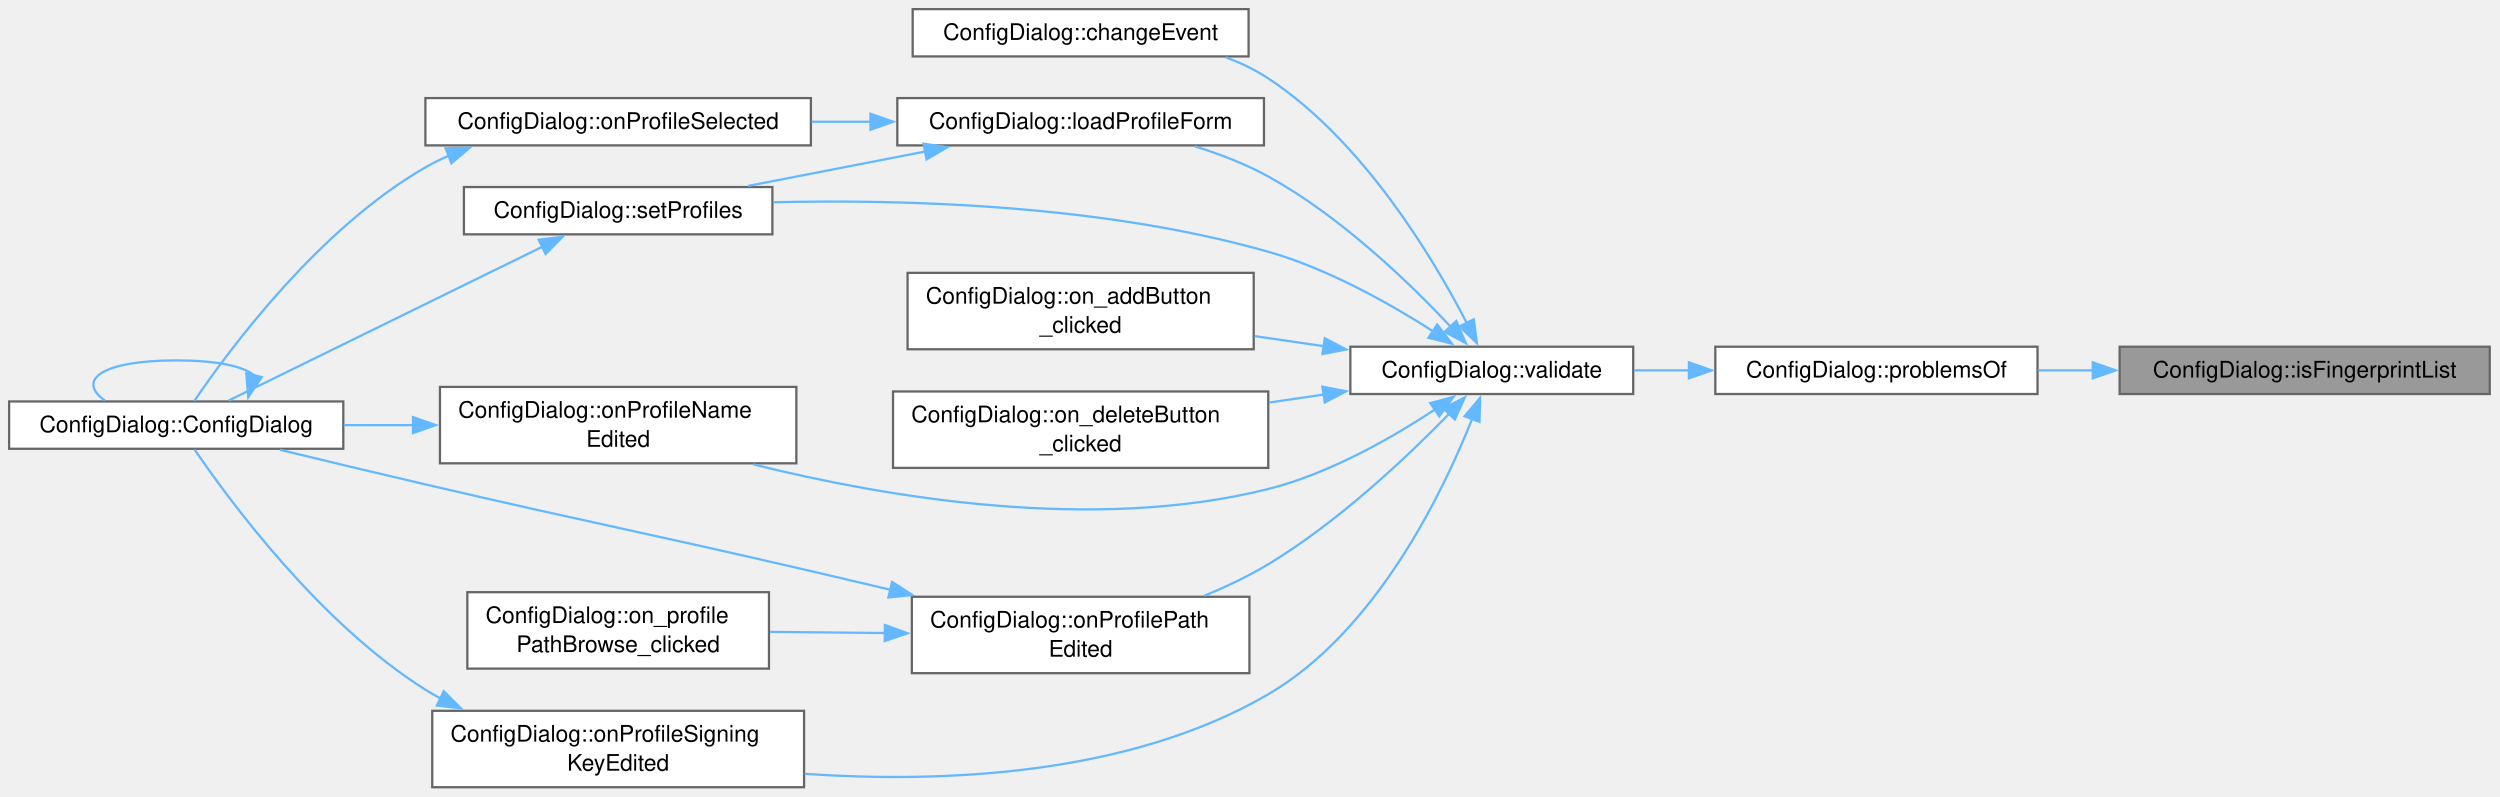
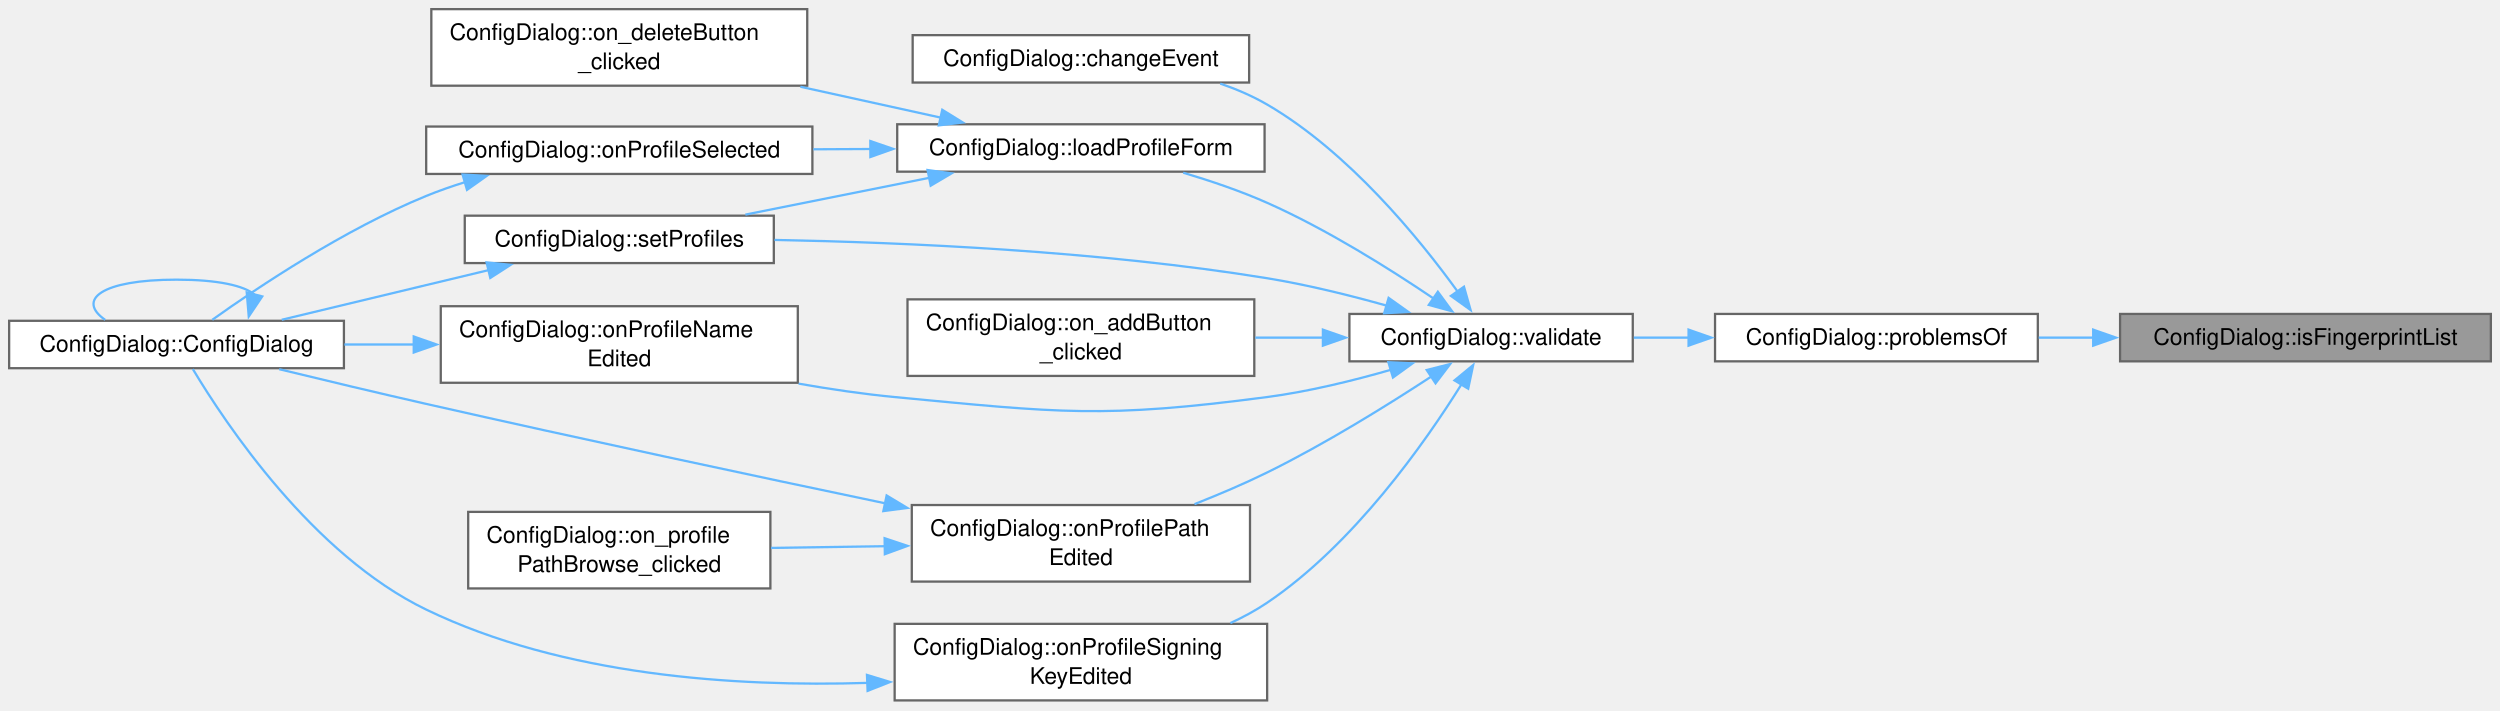
- <svg xmlns="http://www.w3.org/2000/svg" xmlns:xlink="http://www.w3.org/1999/xlink" width="1096pt" height="349pt" viewBox="0.00 0.00 1096.00 349.00">
-   <g id="page0,1_graph0" class="graph" transform="scale(1 1) rotate(0) translate(4 345.12)">
+ <svg xmlns="http://www.w3.org/2000/svg" xmlns:xlink="http://www.w3.org/1999/xlink" width="1094pt" height="311pt" viewBox="0.00 0.00 1094.00 311.00">
+   <g id="page0,1_graph0" class="graph" transform="scale(1 1) rotate(0) translate(4 306.5)">
    <g id="Node000001" class="node">
      <g id="a_Node000001">
        <a xlink:title="Whether a signing-key setting holds only full key fingerprints (40 or 64 hexadecimal characters each,...">
-           <polygon fill="#999999" stroke="#666666" points="1087.5,-193.12 925.25,-193.12 925.25,-172.38 1087.5,-172.38 1087.5,-193.12" />
-           <text xml:space="preserve" text-anchor="middle" x="1006.38" y="-179.62" font-family="Helvetica,sans-Serif" font-size="10.00">ConfigDialog::isFingerprintList</text>
+           <polygon fill="#999999" stroke="#666666" points="1086,-169.12 923.75,-169.12 923.75,-148.38 1086,-148.38 1086,-169.12" />
+           <text xml:space="preserve" text-anchor="middle" x="1004.88" y="-155.62" font-family="Helvetica,sans-Serif" font-size="10.00">ConfigDialog::isFingerprintList</text>
        </a>
      </g>
    </g>
    <g id="Node000002" class="node">
      <g id="a_Node000002">
        <a xlink:href="class_config_dialog.html#a7357606476ffeb9a76748429901e72cc" target="_top" xlink:title="What is wrong with entry's name, store path and signing keys.">
-           <polygon fill="white" stroke="#666666" points="889.25,-193.12 748,-193.12 748,-172.38 889.25,-172.38 889.25,-193.12" />
-           <text xml:space="preserve" text-anchor="middle" x="818.62" y="-179.62" font-family="Helvetica,sans-Serif" font-size="10.00">ConfigDialog::problemsOf</text>
+           <polygon fill="white" stroke="#666666" points="887.75,-169.12 746.5,-169.12 746.5,-148.38 887.75,-148.38 887.75,-169.12" />
+           <text xml:space="preserve" text-anchor="middle" x="817.12" y="-155.62" font-family="Helvetica,sans-Serif" font-size="10.00">ConfigDialog::problemsOf</text>
        </a>
      </g>
    </g>
    <g id="edge1_Node000001_Node000002" class="edge">
      <g id="a_edge1_Node000001_Node000002">
        <a xlink:title=" ">
-           <path fill="none" stroke="#63b8ff" d="M913.62,-182.75C905.56,-182.75 897.48,-182.75 889.64,-182.75" />
-           <polygon fill="#63b8ff" stroke="#63b8ff" points="913.47,-186.25 923.47,-182.75 913.47,-179.25 913.47,-186.25" />
+           <path fill="none" stroke="#63b8ff" d="M912.12,-158.75C904.06,-158.75 895.98,-158.75 888.14,-158.75" />
+           <polygon fill="#63b8ff" stroke="#63b8ff" points="911.97,-162.25 921.97,-158.75 911.97,-155.25 911.97,-162.25" />
        </a>
      </g>
    </g>
    <g id="Node000003" class="node">
      <g id="a_Node000003">
        <a xlink:href="class_config_dialog.html#a20e465aae5c77fb6219fbe6b477fbe0d" target="_top" xlink:title="Check every profile (problemsOf(), sharingTheKey()), mark the rows and the form, enable OK only when ...">
-           <polygon fill="white" stroke="#666666" points="712,-193.12 588,-193.12 588,-172.38 712,-172.38 712,-193.12" />
-           <text xml:space="preserve" text-anchor="middle" x="650" y="-179.62" font-family="Helvetica,sans-Serif" font-size="10.00">ConfigDialog::validate</text>
+           <polygon fill="white" stroke="#666666" points="710.5,-169.12 586.5,-169.12 586.5,-148.38 710.5,-148.38 710.5,-169.12" />
+           <text xml:space="preserve" text-anchor="middle" x="648.5" y="-155.62" font-family="Helvetica,sans-Serif" font-size="10.00">ConfigDialog::validate</text>
        </a>
      </g>
    </g>
    <g id="edge2_Node000002_Node000003" class="edge">
      <g id="a_edge2_Node000002_Node000003">
        <a xlink:title=" ">
-           <path fill="none" stroke="#63b8ff" d="M736.53,-182.75C728.44,-182.75 720.31,-182.75 712.47,-182.75" />
-           <polygon fill="#63b8ff" stroke="#63b8ff" points="736.41,-186.25 746.41,-182.75 736.41,-179.25 736.41,-186.25" />
+           <path fill="none" stroke="#63b8ff" d="M735.03,-158.75C726.94,-158.75 718.81,-158.75 710.97,-158.75" />
+           <polygon fill="#63b8ff" stroke="#63b8ff" points="734.91,-162.25 744.91,-158.75 734.91,-155.25 734.91,-162.25" />
        </a>
      </g>
    </g>
    <g id="Node000004" class="node">
      <g id="a_Node000004">
        <a xlink:href="class_config_dialog.html#ad6420609a0f70cbc8a065a6fbc21dc94" target="_top" xlink:title="Forget the signing keys gpg did not know while the dialog is in the background, and check them again ...">
-           <polygon fill="white" stroke="#666666" points="543.38,-341.12 396.12,-341.12 396.12,-320.38 543.38,-320.38 543.38,-341.12" />
-           <text xml:space="preserve" text-anchor="middle" x="469.75" y="-327.62" font-family="Helvetica,sans-Serif" font-size="10.00">ConfigDialog::changeEvent</text>
+           <polygon fill="white" stroke="#666666" points="542.62,-291.12 395.38,-291.12 395.38,-270.38 542.62,-270.38 542.62,-291.12" />
+           <text xml:space="preserve" text-anchor="middle" x="469" y="-277.62" font-family="Helvetica,sans-Serif" font-size="10.00">ConfigDialog::changeEvent</text>
        </a>
      </g>
    </g>
    <g id="edge3_Node000003_Node000004" class="edge">
      <g id="a_edge3_Node000003_Node000004">
        <a xlink:title=" ">
-           <path fill="none" stroke="#63b8ff" d="M639.1,-203.4C624.28,-232.06 593.54,-283.42 552,-310.75 546.3,-314.5 539.95,-317.55 533.38,-320.03" />
-           <polygon fill="#63b8ff" stroke="#63b8ff" points="642.13,-205.16 643.48,-194.66 635.87,-202.03 642.13,-205.16" />
+           <path fill="none" stroke="#63b8ff" d="M633.87,-178.89C617.03,-202.18 586.19,-239.98 550.5,-260.75 544.15,-264.44 537.14,-267.46 529.98,-269.92" />
+           <polygon fill="#63b8ff" stroke="#63b8ff" points="636.64,-181.04 639.53,-170.84 630.91,-177.01 636.64,-181.04" />
        </a>
      </g>
    </g>
    <g id="Node000005" class="node">
      <g id="a_Node000005">
        <a xlink:href="class_config_dialog.html#a3afedbe68e00232d5f68382eccfe93cd" target="_top" xlink:title="Show row row's profile in the form (or clear and disable it for -1), with m_loadingForm set so the fi...">
-           <polygon fill="white" stroke="#666666" points="550.12,-302.12 389.38,-302.12 389.38,-281.38 550.12,-281.38 550.12,-302.12" />
-           <text xml:space="preserve" text-anchor="middle" x="469.75" y="-288.62" font-family="Helvetica,sans-Serif" font-size="10.00">ConfigDialog::loadProfileForm</text>
+           <polygon fill="white" stroke="#666666" points="549.38,-252.12 388.62,-252.12 388.62,-231.38 549.38,-231.38 549.38,-252.12" />
+           <text xml:space="preserve" text-anchor="middle" x="469" y="-238.62" font-family="Helvetica,sans-Serif" font-size="10.00">ConfigDialog::loadProfileForm</text>
        </a>
      </g>
    </g>
    <g id="edge4_Node000003_Node000005" class="edge">
      <g id="a_edge4_Node000003_Node000005">
        <a xlink:title=" ">
-           <path fill="none" stroke="#63b8ff" d="M632.03,-201.84C613.97,-221.07 583.66,-250.31 552,-267.75 542.08,-273.21 530.78,-277.56 519.82,-280.97" />
-           <polygon fill="#63b8ff" stroke="#63b8ff" points="634.44,-204.39 638.63,-194.66 629.29,-199.66 634.44,-204.39" />
-         </a>
-       </g>
-     </g>
-     <g id="Node000008" class="node">
-       <g id="a_Node000008">
-         <a xlink:href="class_config_dialog.html#a68f58b41ba03c59341759473d95c839e" target="_top" xlink:title="Fill the profile list and m_entries from profiles, dropping the empty-named leftover older versions w...">
-           <polygon fill="white" stroke="#666666" points="334.62,-263.12 199.38,-263.12 199.38,-242.38 334.62,-242.38 334.62,-263.12" />
-           <text xml:space="preserve" text-anchor="middle" x="267" y="-249.62" font-family="Helvetica,sans-Serif" font-size="10.00">ConfigDialog::setProfiles</text>
-         </a>
-       </g>
-     </g>
-     <g id="edge19_Node000003_Node000008" class="edge">
-       <g id="a_edge19_Node000003_Node000008">
-         <a xlink:title=" ">
-           <path fill="none" stroke="#63b8ff" d="M624.18,-199.93C605.31,-212 578.2,-227.28 552,-234.75 479.9,-255.3 393.49,-257.81 335.06,-256.45" />
-           <polygon fill="#63b8ff" stroke="#63b8ff" points="626.07,-202.87 632.5,-194.45 622.22,-197.03 626.07,-202.87" />
+           <path fill="none" stroke="#63b8ff" d="M623.32,-175.88C604.25,-188.77 576.61,-206.15 550.5,-217.75 538.91,-222.9 525.89,-227.32 513.77,-230.92" />
+           <polygon fill="#63b8ff" stroke="#63b8ff" points="625.2,-178.83 631.46,-170.28 621.24,-173.06 625.2,-178.83" />
        </a>
      </g>
    </g>
    <g id="Node000009" class="node">
      <g id="a_Node000009">
-         <a xlink:href="class_config_dialog.html#aecb3ede31edbc31bf9e295289f3cef15" target="_top" xlink:title="Append a &quot;New profile&quot; row pointing at the global store path, select it and put the cursor in the nam...">
-           <polygon fill="white" stroke="#666666" points="545.62,-225.5 393.88,-225.5 393.88,-192 545.62,-192 545.62,-225.5" />
-           <text xml:space="preserve" text-anchor="start" x="401.88" y="-212" font-family="Helvetica,sans-Serif" font-size="10.00">ConfigDialog::on_addButton</text>
-           <text xml:space="preserve" text-anchor="middle" x="469.75" y="-199.25" font-family="Helvetica,sans-Serif" font-size="10.00">_clicked</text>
-         </a>
-       </g>
-     </g>
-     <g id="edge10_Node000003_Node000009" class="edge">
-       <g id="a_edge10_Node000003_Node000009">
-         <a xlink:title=" ">
-           <path fill="none" stroke="#63b8ff" d="M576.49,-193.33C566.46,-194.79 556.15,-196.29 546.07,-197.76" />
-           <polygon fill="#63b8ff" stroke="#63b8ff" points="576.77,-196.82 586.16,-191.92 575.76,-189.9 576.77,-196.82" />
+         <a xlink:href="class_config_dialog.html#a68f58b41ba03c59341759473d95c839e" target="_top" xlink:title="Fill the profile list and m_entries from profiles, dropping the empty-named leftover older versions w...">
+           <polygon fill="white" stroke="#666666" points="334.62,-212.12 199.38,-212.12 199.38,-191.38 334.62,-191.38 334.62,-212.12" />
+           <text xml:space="preserve" text-anchor="middle" x="267" y="-198.62" font-family="Helvetica,sans-Serif" font-size="10.00">ConfigDialog::setProfiles</text>
+         </a>
+       </g>
+     </g>
+     <g id="edge19_Node000003_Node000009" class="edge">
+       <g id="a_edge19_Node000003_Node000009">
+         <a xlink:title=" ">
+           <path fill="none" stroke="#63b8ff" d="M602.88,-172.73C586.55,-177.31 567.84,-181.93 550.5,-184.75 477.39,-196.62 392.42,-200.41 334.91,-201.51" />
+           <polygon fill="#63b8ff" stroke="#63b8ff" points="603.66,-176.15 612.29,-170.01 601.72,-169.42 603.66,-176.15" />
        </a>
      </g>
    </g>
    <g id="Node000010" class="node">
      <g id="a_Node000010">
-         <a xlink:href="class_config_dialog.html#a013a0a52437c29cb37ac47d73ed900a6" target="_top" xlink:title="Remove the selected profile row (a message when none is); the list's currentRowChanged re-points the ...">
-           <polygon fill="white" stroke="#666666" points="552,-173.5 387.5,-173.5 387.5,-140 552,-140 552,-173.5" />
-           <text xml:space="preserve" text-anchor="start" x="395.5" y="-160" font-family="Helvetica,sans-Serif" font-size="10.00">ConfigDialog::on_deleteButton</text>
-           <text xml:space="preserve" text-anchor="middle" x="469.75" y="-147.25" font-family="Helvetica,sans-Serif" font-size="10.00">_clicked</text>
+         <a xlink:href="class_config_dialog.html#aecb3ede31edbc31bf9e295289f3cef15" target="_top" xlink:title="Append a &quot;New profile&quot; row pointing at the global store path, select it and put the cursor in the nam...">
+           <polygon fill="white" stroke="#666666" points="544.88,-175.5 393.12,-175.5 393.12,-142 544.88,-142 544.88,-175.5" />
+           <text xml:space="preserve" text-anchor="start" x="401.12" y="-162" font-family="Helvetica,sans-Serif" font-size="10.00">ConfigDialog::on_addButton</text>
+           <text xml:space="preserve" text-anchor="middle" x="469" y="-149.25" font-family="Helvetica,sans-Serif" font-size="10.00">_clicked</text>
        </a>
      </g>
    </g>
    <g id="edge11_Node000003_Node000010" class="edge">
      <g id="a_edge11_Node000003_Node000010">
        <a xlink:title=" ">
-           <path fill="none" stroke="#63b8ff" d="M576.27,-172.14C568.39,-170.99 560.33,-169.82 552.35,-168.65" />
-           <polygon fill="#63b8ff" stroke="#63b8ff" points="575.76,-175.6 586.16,-173.58 576.77,-168.68 575.76,-175.6" />
+           <path fill="none" stroke="#63b8ff" d="M575.06,-158.75C565.25,-158.75 555.17,-158.75 545.32,-158.75" />
+           <polygon fill="#63b8ff" stroke="#63b8ff" points="574.9,-162.25 584.9,-158.75 574.9,-155.25 574.9,-162.25" />
        </a>
      </g>
    </g>
    <g id="Node000011" class="node">
      <g id="a_Node000011">
        <a xlink:href="class_config_dialog.html#ae85c1736edfdde38aee8350ebae8201f" target="_top" xlink:title="The name field was typed in: store it in the entry and the list item, then validate (duplicates,...">
-           <polygon fill="white" stroke="#666666" points="345.12,-175.5 188.88,-175.5 188.88,-142 345.12,-142 345.12,-175.5" />
-           <text xml:space="preserve" text-anchor="start" x="196.88" y="-162" font-family="Helvetica,sans-Serif" font-size="10.00">ConfigDialog::onProfileName</text>
-           <text xml:space="preserve" text-anchor="middle" x="267" y="-149.25" font-family="Helvetica,sans-Serif" font-size="10.00">Edited</text>
+           <polygon fill="white" stroke="#666666" points="345.12,-172.5 188.88,-172.5 188.88,-139 345.12,-139 345.12,-172.5" />
+           <text xml:space="preserve" text-anchor="start" x="196.88" y="-159" font-family="Helvetica,sans-Serif" font-size="10.00">ConfigDialog::onProfileName</text>
+           <text xml:space="preserve" text-anchor="middle" x="267" y="-146.25" font-family="Helvetica,sans-Serif" font-size="10.00">Edited</text>
        </a>
      </g>
    </g>
    <g id="edge12_Node000003_Node000011" class="edge">
      <g id="a_edge12_Node000003_Node000011">
        <a xlink:title=" ">
-           <path fill="none" stroke="#63b8ff" d="M624.98,-165.52C606.15,-153.13 578.74,-137.46 552,-130.75 475.48,-111.53 384.26,-127.06 326.24,-141.54" />
-           <polygon fill="#63b8ff" stroke="#63b8ff" points="623.01,-168.41 633.25,-171.14 626.95,-162.62 623.01,-168.41" />
+           <path fill="none" stroke="#63b8ff" d="M605.01,-144.78C588.23,-139.94 568.65,-135.14 550.5,-132.75 478.68,-123.29 459.62,-125.87 387.5,-132.75 373.83,-134.05 359.4,-136.18 345.47,-138.62" />
+           <polygon fill="#63b8ff" stroke="#63b8ff" points="603.56,-148 614.14,-147.5 605.56,-141.29 603.56,-148" />
        </a>
      </g>
    </g>
    <g id="Node000012" class="node">
      <g id="a_Node000012">
        <a xlink:href="class_config_dialog.html#a7e412007641751f3b162bd5b6a2b80d9" target="_top" xlink:title="The path field was typed in: store it in the entry, validate and refresh the status line.">
-           <polygon fill="white" stroke="#666666" points="543.75,-83.5 395.75,-83.5 395.75,-50 543.75,-50 543.75,-83.5" />
-           <text xml:space="preserve" text-anchor="start" x="403.75" y="-70" font-family="Helvetica,sans-Serif" font-size="10.00">ConfigDialog::onProfilePath</text>
-           <text xml:space="preserve" text-anchor="middle" x="469.75" y="-57.25" font-family="Helvetica,sans-Serif" font-size="10.00">Edited</text>
+           <polygon fill="white" stroke="#666666" points="543,-85.5 395,-85.5 395,-52 543,-52 543,-85.5" />
+           <text xml:space="preserve" text-anchor="start" x="403" y="-72" font-family="Helvetica,sans-Serif" font-size="10.00">ConfigDialog::onProfilePath</text>
+           <text xml:space="preserve" text-anchor="middle" x="469" y="-59.25" font-family="Helvetica,sans-Serif" font-size="10.00">Edited</text>
        </a>
      </g>
    </g>
    <g id="edge14_Node000003_Node000012" class="edge">
      <g id="a_edge14_Node000003_Node000012">
        <a xlink:title=" ">
-           <path fill="none" stroke="#63b8ff" d="M631.45,-163.85C613.12,-145.02 582.8,-116.3 552,-97.75 543.33,-92.53 533.64,-87.92 524.05,-83.96" />
-           <polygon fill="#63b8ff" stroke="#63b8ff" points="628.73,-166.07 638.17,-170.88 633.79,-161.23 628.73,-166.07" />
+           <path fill="none" stroke="#63b8ff" d="M622.37,-141.75C603.19,-129.2 575.84,-112.21 550.5,-99.75 540.42,-94.79 529.34,-90.08 518.7,-85.89" />
+           <polygon fill="#63b8ff" stroke="#63b8ff" points="620.33,-144.59 630.6,-147.2 624.2,-138.76 620.33,-144.59" />
        </a>
      </g>
    </g>
    <g id="Node000014" class="node">
      <g id="a_Node000014">
        <a xlink:href="class_config_dialog.html#ab31637f94fe25e2179ba916fc50ab9eb" target="_top" xlink:title="The signing-key field was typed in: store it in the entry and validate (fingerprints only,...">
-           <polygon fill="white" stroke="#666666" points="348.5,-33.5 185.5,-33.5 185.5,0 348.5,0 348.5,-33.5" />
-           <text xml:space="preserve" text-anchor="start" x="193.5" y="-20" font-family="Helvetica,sans-Serif" font-size="10.00">ConfigDialog::onProfileSigning</text>
-           <text xml:space="preserve" text-anchor="middle" x="267" y="-7.25" font-family="Helvetica,sans-Serif" font-size="10.00">KeyEdited</text>
+           <polygon fill="white" stroke="#666666" points="550.5,-33.5 387.5,-33.5 387.5,0 550.5,0 550.5,-33.5" />
+           <text xml:space="preserve" text-anchor="start" x="395.5" y="-20" font-family="Helvetica,sans-Serif" font-size="10.00">ConfigDialog::onProfileSigning</text>
+           <text xml:space="preserve" text-anchor="middle" x="469" y="-7.25" font-family="Helvetica,sans-Serif" font-size="10.00">KeyEdited</text>
        </a>
      </g>
    </g>
    <g id="edge17_Node000003_Node000014" class="edge">
      <g id="a_edge17_Node000003_Node000014">
        <a xlink:title=" ">
-           <path fill="none" stroke="#63b8ff" d="M641.45,-161.66C628.63,-129.32 599.32,-68.34 552,-40.75 490.66,-4.98 408.85,-1.77 348.8,-5.86" />
-           <polygon fill="#63b8ff" stroke="#63b8ff" points="638.07,-162.63 644.89,-170.75 644.62,-160.15 638.07,-162.63" />
+           <path fill="none" stroke="#63b8ff" d="M635.68,-138.54C619.58,-112.71 588.38,-68.3 550.5,-42.75 545.51,-39.38 540.05,-36.43 534.4,-33.84" />
+           <polygon fill="#63b8ff" stroke="#63b8ff" points="632.49,-140.03 640.67,-146.77 638.48,-136.4 632.49,-140.03" />
        </a>
      </g>
    </g>
    <g id="Node000006" class="node">
      <g id="a_Node000006">
-         <a xlink:href="class_config_dialog.html#a88d327d76d34dd8cf2c592d8add6ccd9" target="_top" xlink:title="The profile list's current row changed: show that profile.">
-           <polygon fill="white" stroke="#666666" points="351.5,-302.12 182.5,-302.12 182.5,-281.38 351.5,-281.38 351.5,-302.12" />
-           <text xml:space="preserve" text-anchor="middle" x="267" y="-288.62" font-family="Helvetica,sans-Serif" font-size="10.00">ConfigDialog::onProfileSelected</text>
+         <a xlink:href="class_config_dialog.html#a013a0a52437c29cb37ac47d73ed900a6" target="_top" xlink:title="Remove the selected profile row (a message when none is); the list's currentRowChanged re-points the ...">
+           <polygon fill="white" stroke="#666666" points="349.25,-302.5 184.75,-302.5 184.75,-269 349.25,-269 349.25,-302.5" />
+           <text xml:space="preserve" text-anchor="start" x="192.75" y="-289" font-family="Helvetica,sans-Serif" font-size="10.00">ConfigDialog::on_deleteButton</text>
+           <text xml:space="preserve" text-anchor="middle" x="267" y="-276.25" font-family="Helvetica,sans-Serif" font-size="10.00">_clicked</text>
        </a>
      </g>
    </g>
    <g id="edge5_Node000005_Node000006" class="edge">
      <g id="a_edge5_Node000005_Node000006">
        <a xlink:title=" ">
-           <path fill="none" stroke="#63b8ff" d="M377.81,-291.75C369.16,-291.75 360.4,-291.75 351.82,-291.75" />
-           <polygon fill="#63b8ff" stroke="#63b8ff" points="377.61,-295.25 387.61,-291.75 377.61,-288.25 377.61,-295.25" />
-         </a>
-       </g>
-     </g>
-     <g id="edge8_Node000005_Node000008" class="edge">
-       <g id="a_edge8_Node000005_Node000008">
-         <a xlink:title=" ">
-           <path fill="none" stroke="#63b8ff" d="M401.85,-278.75C376.59,-273.85 348.13,-268.32 323.97,-263.62" />
-           <polygon fill="#63b8ff" stroke="#63b8ff" points="400.86,-282.13 411.34,-280.6 402.2,-275.25 400.86,-282.13" />
+           <path fill="none" stroke="#63b8ff" d="M407.73,-255.01C388.39,-259.26 366.68,-264.04 346.24,-268.54" />
+           <polygon fill="#63b8ff" stroke="#63b8ff" points="408.33,-258.46 417.34,-252.9 406.82,-251.63 408.33,-258.46" />
        </a>
      </g>
    </g>
    <g id="Node000007" class="node">
      <g id="a_Node000007">
+         <a xlink:href="class_config_dialog.html#a88d327d76d34dd8cf2c592d8add6ccd9" target="_top" xlink:title="The profile list's current row changed: show that profile.">
+           <polygon fill="white" stroke="#666666" points="351.5,-251.12 182.5,-251.12 182.5,-230.38 351.5,-230.38 351.5,-251.12" />
+           <text xml:space="preserve" text-anchor="middle" x="267" y="-237.62" font-family="Helvetica,sans-Serif" font-size="10.00">ConfigDialog::onProfileSelected</text>
+         </a>
+       </g>
+     </g>
+     <g id="edge6_Node000005_Node000007" class="edge">
+       <g id="a_edge6_Node000005_Node000007">
+         <a xlink:title=" ">
+           <path fill="none" stroke="#63b8ff" d="M377.05,-241.3C368.68,-241.25 360.24,-241.21 351.94,-241.17" />
+           <polygon fill="#63b8ff" stroke="#63b8ff" points="376.85,-244.79 386.87,-241.34 376.88,-237.79 376.85,-244.79" />
+         </a>
+       </g>
+     </g>
+     <g id="edge9_Node000005_Node000009" class="edge">
+       <g id="a_edge9_Node000005_Node000009">
+         <a xlink:title=" ">
+           <path fill="none" stroke="#63b8ff" d="M402.93,-228.74C376.82,-223.51 347.07,-217.56 322.17,-212.58" />
+           <polygon fill="#63b8ff" stroke="#63b8ff" points="401.9,-232.1 412.39,-230.63 403.27,-225.24 401.9,-232.1" />
+         </a>
+       </g>
+     </g>
+     <g id="Node000008" class="node">
+       <g id="a_Node000008">
        <a xlink:href="class_config_dialog.html#a88795eefbcfcdd86776d1d26a1eee347" target="_top" xlink:title="Construct a ConfigDialog associated with the given main window.">
-           <polygon fill="white" stroke="#666666" points="146.5,-169.12 0,-169.12 0,-148.38 146.5,-148.38 146.5,-169.12" />
-           <text xml:space="preserve" text-anchor="middle" x="73.25" y="-155.62" font-family="Helvetica,sans-Serif" font-size="10.00">ConfigDialog::ConfigDialog</text>
-         </a>
-       </g>
-     </g>
-     <g id="edge6_Node000006_Node000007" class="edge">
-       <g id="a_edge6_Node000006_Node000007">
-         <a xlink:title=" ">
-           <path fill="none" stroke="#63b8ff" d="M192.63,-276.82C189.13,-275.29 185.73,-273.6 182.5,-271.75 135.85,-244.98 96.6,-192.02 81.22,-169.4" />
-           <polygon fill="#63b8ff" stroke="#63b8ff" points="191.37,-280.08 201.96,-280.4 193.88,-273.55 191.37,-280.08" />
-         </a>
-       </g>
-     </g>
-     <g id="edge7_Node000007_Node000007" class="edge">
-       <g id="a_edge7_Node000007_Node000007">
-         <a xlink:title=" ">
-           <path fill="none" stroke="#63b8ff" d="M107.34,-180.61C102.83,-184.45 91.46,-187.12 73.25,-187.12 39.95,-187.12 29.54,-178.18 42.03,-169.52" />
-           <polygon fill="#63b8ff" stroke="#63b8ff" points="110.75,-179.79 104.85,-170.99 103.97,-181.55 110.75,-179.79" />
-         </a>
-       </g>
-     </g>
-     <g id="edge9_Node000008_Node000007" class="edge">
-       <g id="a_edge9_Node000008_Node000007">
-         <a xlink:title=" ">
-           <path fill="none" stroke="#63b8ff" d="M233.72,-236.93C194.68,-217.79 130.03,-186.09 96.28,-169.55" />
-           <polygon fill="#63b8ff" stroke="#63b8ff" points="232.13,-240.04 242.64,-241.3 235.21,-233.76 232.13,-240.04" />
-         </a>
-       </g>
-     </g>
-     <g id="edge13_Node000011_Node000007" class="edge">
-       <g id="a_edge13_Node000011_Node000007">
-         <a xlink:title=" ">
-           <path fill="none" stroke="#63b8ff" d="M177.13,-158.75C166.94,-158.75 156.64,-158.75 146.7,-158.75" />
-           <polygon fill="#63b8ff" stroke="#63b8ff" points="177.05,-162.25 187.05,-158.75 177.05,-155.25 177.05,-162.25" />
-         </a>
-       </g>
-     </g>
-     <g id="edge15_Node000012_Node000007" class="edge">
-       <g id="a_edge15_Node000012_Node000007">
-         <a xlink:title=" ">
-           <path fill="none" stroke="#63b8ff" d="M386.35,-86.57C374.66,-89.34 362.78,-92.14 351.5,-94.75 276.5,-112.14 257.49,-115.32 182.5,-132.75 161.51,-137.63 138.27,-143.19 118.72,-147.92" />
-           <polygon fill="#63b8ff" stroke="#63b8ff" points="387.09,-90 396.01,-84.28 385.47,-83.18 387.09,-90" />
+           <polygon fill="white" stroke="#666666" points="146.5,-166.12 0,-166.12 0,-145.38 146.5,-145.38 146.5,-166.12" />
+           <text xml:space="preserve" text-anchor="middle" x="73.25" y="-152.62" font-family="Helvetica,sans-Serif" font-size="10.00">ConfigDialog::ConfigDialog</text>
+         </a>
+       </g>
+     </g>
+     <g id="edge7_Node000007_Node000008" class="edge">
+       <g id="a_edge7_Node000007_Node000008">
+         <a xlink:title=" ">
+           <path fill="none" stroke="#63b8ff" d="M199.77,-226.88C193.85,-225.04 188.02,-223.01 182.5,-220.75 146.79,-206.16 109.01,-180.91 88.89,-166.55" />
+           <polygon fill="#63b8ff" stroke="#63b8ff" points="198.42,-230.13 209,-229.54 200.36,-223.41 198.42,-230.13" />
+         </a>
+       </g>
+     </g>
+     <g id="edge8_Node000008_Node000008" class="edge">
+       <g id="a_edge8_Node000008_Node000008">
+         <a xlink:title=" ">
+           <path fill="none" stroke="#63b8ff" d="M107.34,-177.61C102.83,-181.45 91.46,-184.12 73.25,-184.12 39.95,-184.12 29.54,-175.18 42.03,-166.52" />
+           <polygon fill="#63b8ff" stroke="#63b8ff" points="110.75,-176.79 104.85,-167.99 103.97,-178.55 110.75,-176.79" />
+         </a>
+       </g>
+     </g>
+     <g id="edge10_Node000009_Node000008" class="edge">
+       <g id="a_edge10_Node000009_Node000008">
+         <a xlink:title=" ">
+           <path fill="none" stroke="#63b8ff" d="M209.92,-188.32C200.75,-186.13 191.36,-183.88 182.5,-181.75 161.73,-176.77 138.72,-171.24 119.28,-166.57" />
+           <polygon fill="#63b8ff" stroke="#63b8ff" points="208.92,-191.68 219.46,-190.61 210.55,-184.87 208.92,-191.68" />
+         </a>
+       </g>
+     </g>
+     <g id="edge13_Node000011_Node000008" class="edge">
+       <g id="a_edge13_Node000011_Node000008">
+         <a xlink:title=" ">
+           <path fill="none" stroke="#63b8ff" d="M177.13,-155.75C166.94,-155.75 156.64,-155.75 146.7,-155.75" />
+           <polygon fill="#63b8ff" stroke="#63b8ff" points="177.05,-159.25 187.05,-155.75 177.05,-152.25 177.05,-159.25" />
+         </a>
+       </g>
+     </g>
+     <g id="edge15_Node000012_Node000008" class="edge">
+       <g id="a_edge15_Node000012_Node000008">
+         <a xlink:title=" ">
+           <path fill="none" stroke="#63b8ff" d="M383.44,-86.23C326.55,-98.14 249.92,-114.45 182.5,-129.75 161.3,-134.56 137.82,-140.16 118.17,-144.94" />
+           <polygon fill="#63b8ff" stroke="#63b8ff" points="383.99,-89.69 393.06,-84.22 382.55,-82.84 383.99,-89.69" />
        </a>
      </g>
    </g>
    <g id="Node000013" class="node">
      <g id="a_Node000013">
        <a xlink:href="class_config_dialog.html#a59af9a31c3b09e4aa14f0fff5311ef57" target="_top" xlink:title="Pick the selected profile's store folder and store it in its entry.">
-           <polygon fill="white" stroke="#666666" points="333.12,-85.5 200.88,-85.5 200.88,-52 333.12,-52 333.12,-85.5" />
-           <text xml:space="preserve" text-anchor="start" x="208.88" y="-72" font-family="Helvetica,sans-Serif" font-size="10.00">ConfigDialog::on_profile</text>
-           <text xml:space="preserve" text-anchor="middle" x="267" y="-59.25" font-family="Helvetica,sans-Serif" font-size="10.00">PathBrowse_clicked</text>
+           <polygon fill="white" stroke="#666666" points="333.12,-82.5 200.88,-82.5 200.88,-49 333.12,-49 333.12,-82.5" />
+           <text xml:space="preserve" text-anchor="start" x="208.88" y="-69" font-family="Helvetica,sans-Serif" font-size="10.00">ConfigDialog::on_profile</text>
+           <text xml:space="preserve" text-anchor="middle" x="267" y="-56.25" font-family="Helvetica,sans-Serif" font-size="10.00">PathBrowse_clicked</text>
        </a>
      </g>
    </g>
    <g id="edge16_Node000012_Node000013" class="edge">
      <g id="a_edge16_Node000012_Node000013">
        <a xlink:title=" ">
-           <path fill="none" stroke="#63b8ff" d="M384.36,-67.59C367.36,-67.76 349.73,-67.94 333.49,-68.1" />
-           <polygon fill="#63b8ff" stroke="#63b8ff" points="383.94,-71.1 393.91,-67.5 383.87,-64.1 383.94,-71.1" />
-         </a>
-       </g>
-     </g>
-     <g id="edge18_Node000014_Node000007" class="edge">
-       <g id="a_edge18_Node000014_Node000007">
-         <a xlink:title=" ">
-           <path fill="none" stroke="#63b8ff" d="M189.13,-38.91C186.86,-40.12 184.64,-41.4 182.5,-42.75 136.32,-71.76 96.82,-125.29 81.29,-148.05" />
-           <polygon fill="#63b8ff" stroke="#63b8ff" points="190.54,-42.11 198.03,-34.61 187.5,-35.81 190.54,-42.11" />
+           <path fill="none" stroke="#63b8ff" d="M383.24,-67.48C366.56,-67.23 349.31,-66.97 333.39,-66.73" />
+           <polygon fill="#63b8ff" stroke="#63b8ff" points="383.1,-70.98 393.15,-67.63 383.2,-63.98 383.1,-70.98" />
+         </a>
+       </g>
+     </g>
+     <g id="edge18_Node000014_Node000008" class="edge">
+       <g id="a_edge18_Node000014_Node000008">
+         <a xlink:title=" ">
+           <path fill="none" stroke="#63b8ff" d="M375.63,-7.67C317.45,-5.84 242.31,-10.84 182.5,-39.75 132.9,-63.72 94.73,-121.04 80.4,-144.97" />
+           <polygon fill="#63b8ff" stroke="#63b8ff" points="375.38,-11.16 385.51,-8.06 375.66,-4.17 375.38,-11.16" />
        </a>
      </g>
    </g>
  </g>
</svg>
